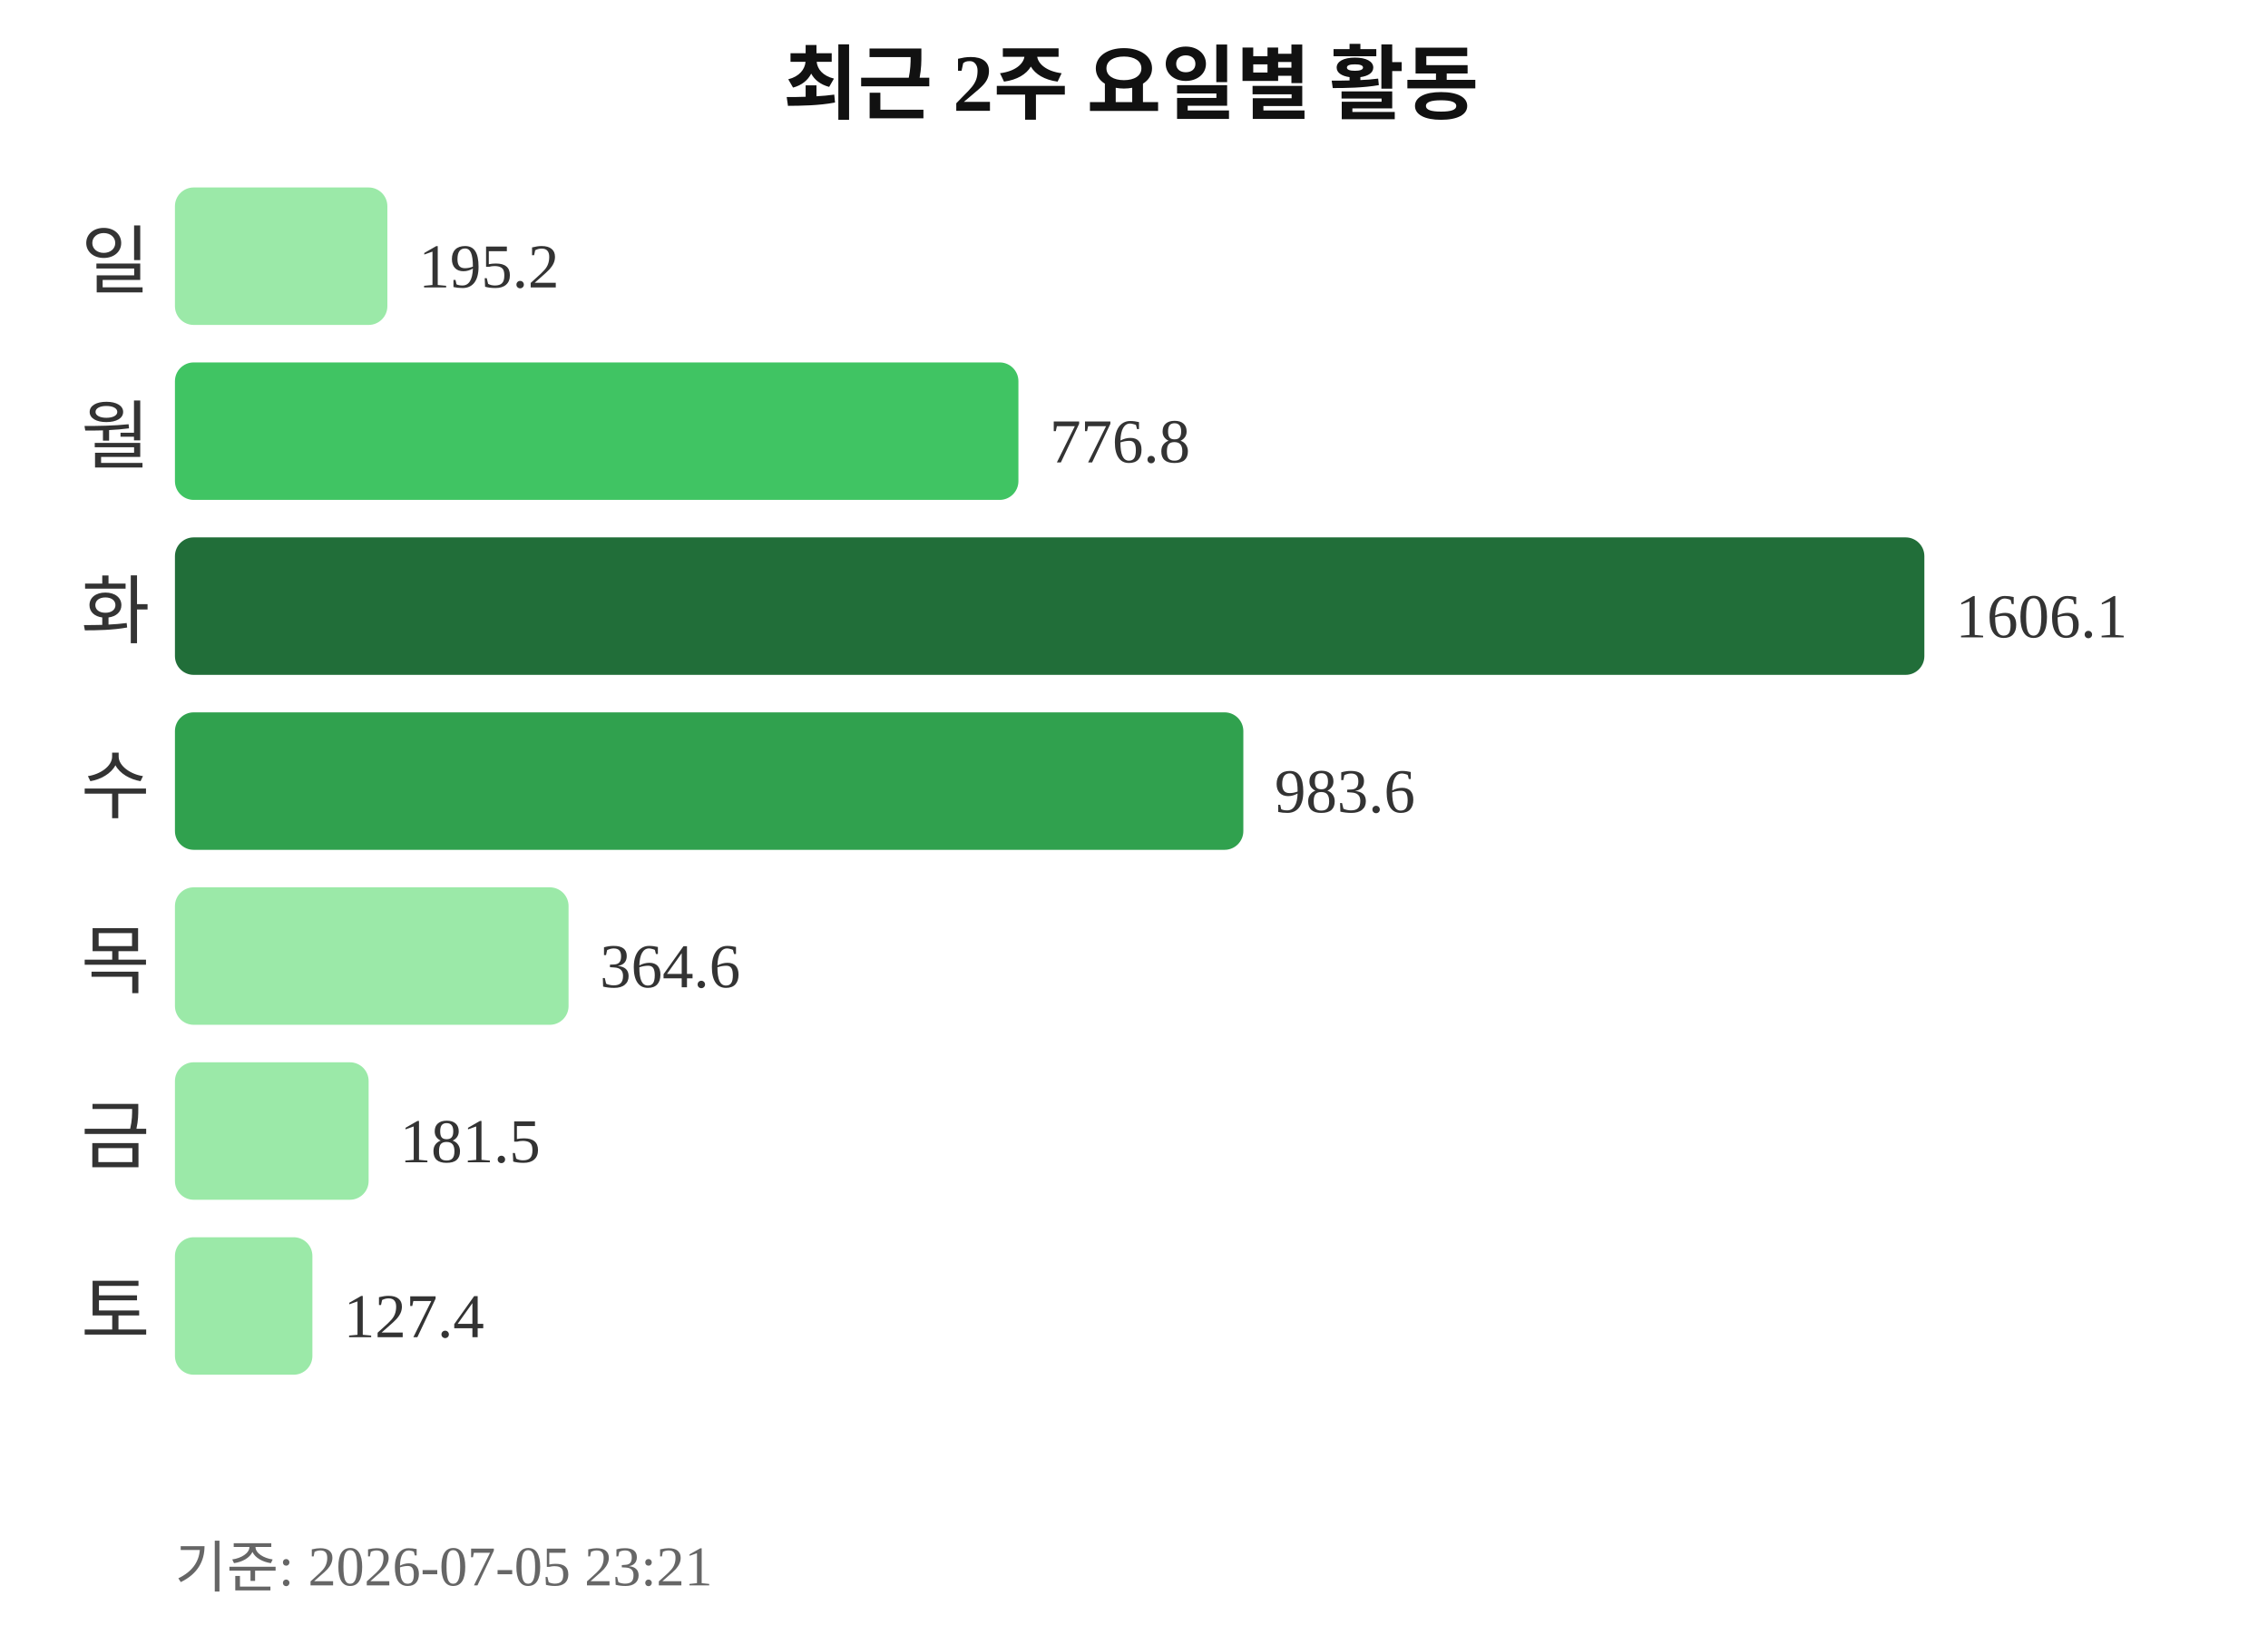
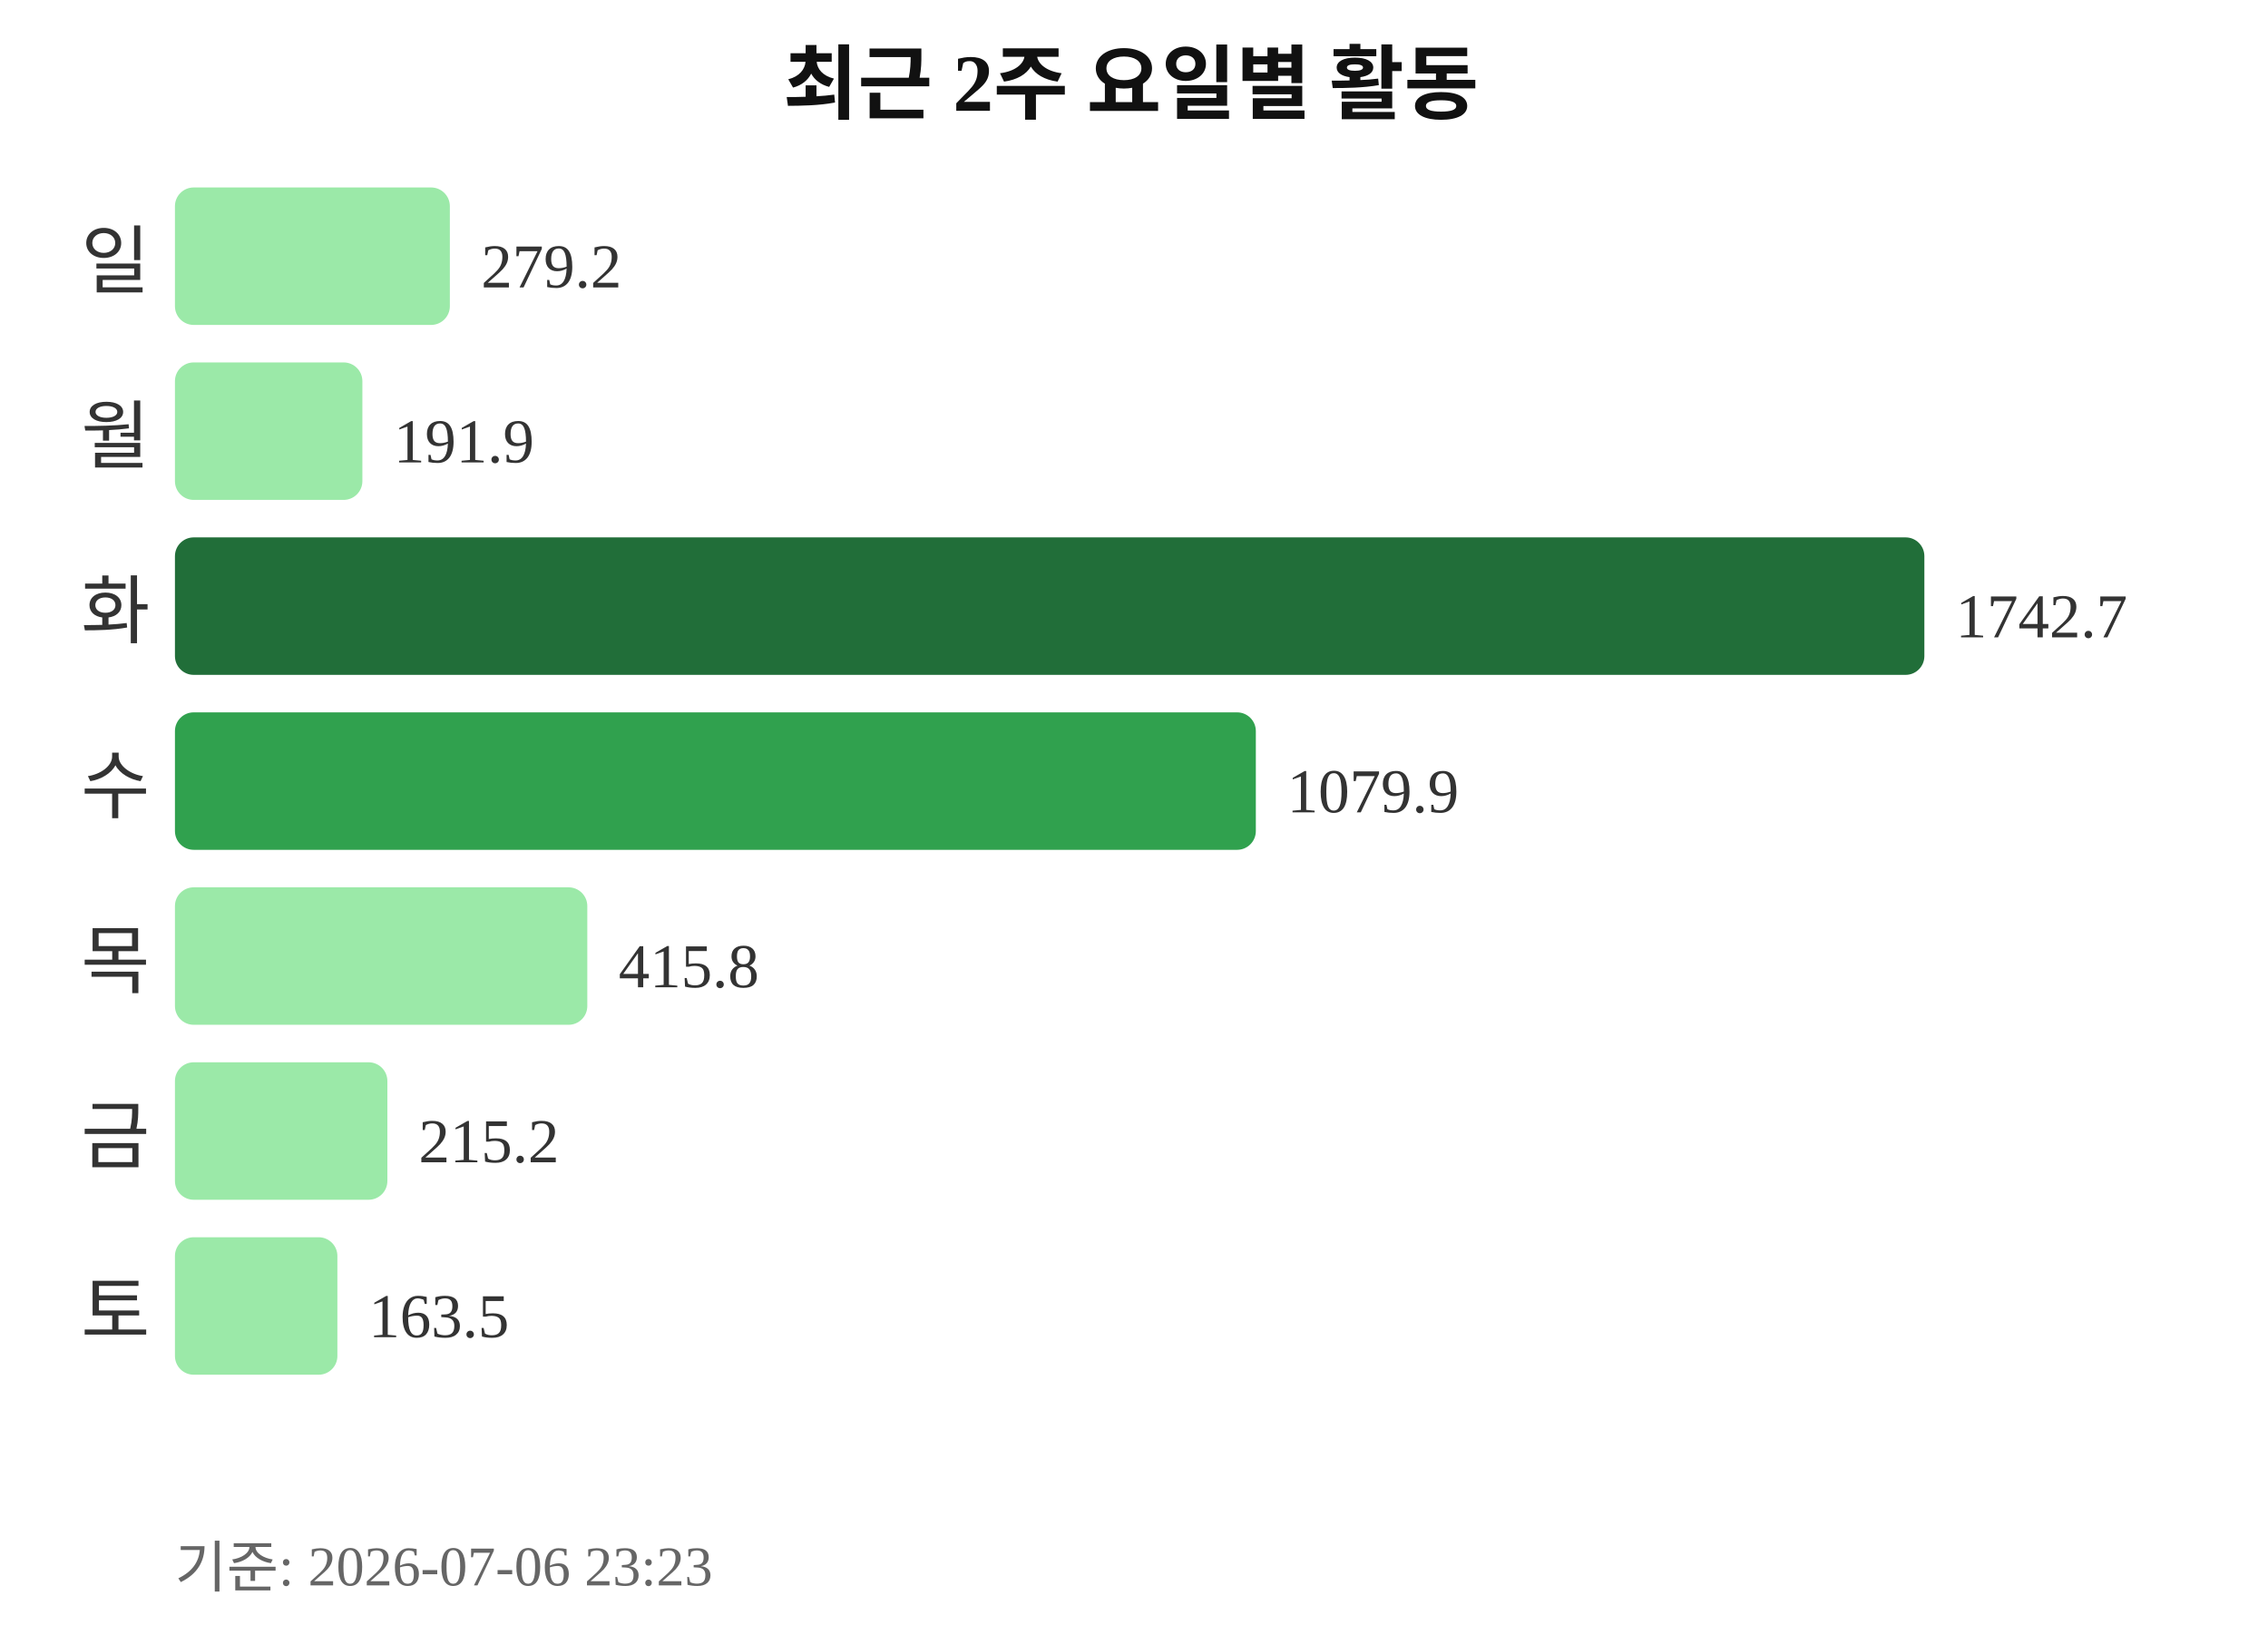
<svg xmlns="http://www.w3.org/2000/svg" width="363" height="260">
  <text x="181" y="18" text-anchor="middle" font-size="13" font-weight="bold" fill="#111111">최근 2주 요일별 활동</text>
  <text x="24" y="46" text-anchor="end" font-size="12" fill="#333333">일</text>
-   <rect x="28" y="30" width="34" height="22" rx="3" fill="#9be9a8" />
-   <text x="67" y="46" font-size="10" fill="#333333">195.2</text>
+   <rect x="28" y="30" width="44" height="22" rx="3" fill="#9be9a8" />
+   <text x="77" y="46" font-size="10" fill="#333333">279.2</text>
  <text x="24" y="74" text-anchor="end" font-size="12" fill="#333333">월</text>
-   <rect x="28" y="58" width="135" height="22" rx="3" fill="#40c463" />
-   <text x="168" y="74" font-size="10" fill="#333333">776.8</text>
+   <rect x="28" y="58" width="30" height="22" rx="3" fill="#9be9a8" />
+   <text x="63" y="74" font-size="10" fill="#333333">191.9</text>
  <text x="24" y="102" text-anchor="end" font-size="12" fill="#333333">화</text>
  <rect x="28" y="86" width="280" height="22" rx="3" fill="#216e39" />
-   <text x="313" y="102" font-size="10" fill="#333333">1606.1</text>
+   <text x="313" y="102" font-size="10" fill="#333333">1742.7</text>
  <text x="24" y="130" text-anchor="end" font-size="12" fill="#333333">수</text>
-   <rect x="28" y="114" width="171" height="22" rx="3" fill="#30a14e" />
-   <text x="204" y="130" font-size="10" fill="#333333">983.6</text>
+   <rect x="28" y="114" width="173" height="22" rx="3" fill="#30a14e" />
+   <text x="206" y="130" font-size="10" fill="#333333">1079.9</text>
  <text x="24" y="158" text-anchor="end" font-size="12" fill="#333333">목</text>
-   <rect x="28" y="142" width="63" height="22" rx="3" fill="#9be9a8" />
-   <text x="96" y="158" font-size="10" fill="#333333">364.6</text>
+   <rect x="28" y="142" width="66" height="22" rx="3" fill="#9be9a8" />
+   <text x="99" y="158" font-size="10" fill="#333333">415.8</text>
  <text x="24" y="186" text-anchor="end" font-size="12" fill="#333333">금</text>
-   <rect x="28" y="170" width="31" height="22" rx="3" fill="#9be9a8" />
-   <text x="64" y="186" font-size="10" fill="#333333">181.5</text>
+   <rect x="28" y="170" width="34" height="22" rx="3" fill="#9be9a8" />
+   <text x="67" y="186" font-size="10" fill="#333333">215.2</text>
  <text x="24" y="214" text-anchor="end" font-size="12" fill="#333333">토</text>
-   <rect x="28" y="198" width="22" height="22" rx="3" fill="#9be9a8" />
-   <text x="55" y="214" font-size="10" fill="#333333">127.4</text>
-   <text x="28" y="254" font-size="9" fill="#666666">기준: 2026-07-05 23:21</text>
+   <rect x="28" y="198" width="26" height="22" rx="3" fill="#9be9a8" />
+   <text x="59" y="214" font-size="10" fill="#333333">163.5</text>
+   <text x="28" y="254" font-size="9" fill="#666666">기준: 2026-07-06 23:23</text>
</svg>
